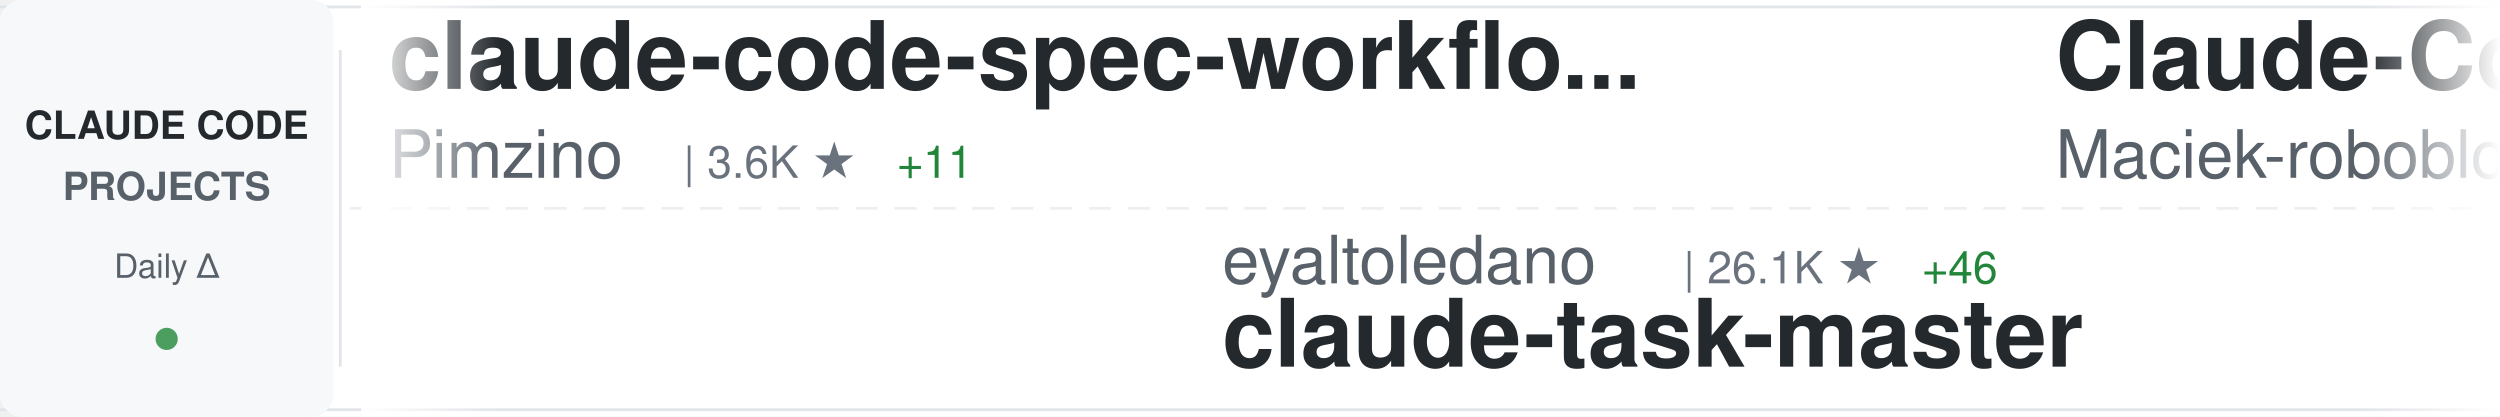
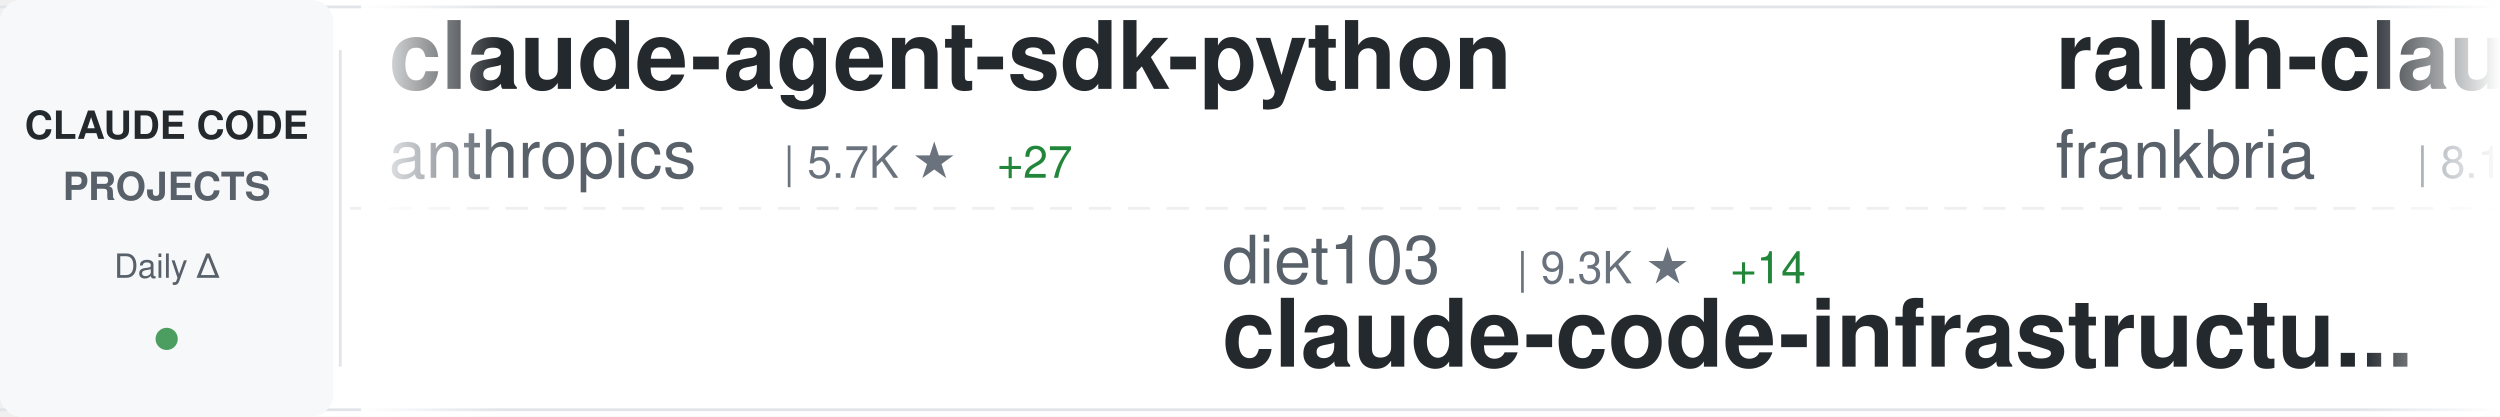
<svg xmlns="http://www.w3.org/2000/svg" width="900" height="150">
  <defs>
    <linearGradient id="awesomeLeftFade" x1="0%" y1="0%" x2="100%" y2="0%">
      <stop offset="0%" style="stop-color:#ffffff;stop-opacity:1" />
      <stop offset="100%" style="stop-color:#ffffff;stop-opacity:0" />
    </linearGradient>
    <linearGradient id="awesomeRightFade" x1="0%" y1="0%" x2="100%" y2="0%">
      <stop offset="0%" style="stop-color:#ffffff;stop-opacity:0" />
      <stop offset="100%" style="stop-color:#ffffff;stop-opacity:1" />
    </linearGradient>
  </defs>
  <rect width="900" height="150" fill="#ffffff" rx="8" />
  <rect x="0" y="2" width="900" height="1" fill="#e1e4e8" />
  <rect x="0" y="147" width="900" height="1" fill="#e1e4e8" />
  <line x1="0" y1="75" x2="900" y2="75" stroke="#e1e4e8" stroke-width="1" stroke-dasharray="8 6" opacity="0.6" />
  <rect x="0" y="0" width="120" height="150" fill="#f6f8fa" rx="8" />
  <text x="60" y="50" font-family="-apple-system, BlinkMacSystemFont, 'Segoe UI', Helvetica, Arial, sans-serif" font-size="14" font-weight="600" fill="#24292e" text-anchor="middle">CLAUDE CODE</text>
  <text x="60" y="72" font-family="-apple-system, BlinkMacSystemFont, 'Segoe UI', Helvetica, Arial, sans-serif" font-size="14" font-weight="600" fill="#586069" text-anchor="middle">PROJECTS</text>
  <text x="60" y="100" font-family="-apple-system, BlinkMacSystemFont, 'Segoe UI', Helvetica, Arial, sans-serif" font-size="12" font-weight="500" fill="#586069" text-anchor="middle">Daily Δ</text>
  <circle cx="60" cy="122" r="4" fill="#22863a" opacity="0.8" />
  <rect x="122" y="18" width="1" height="114" fill="#e1e4e8" />
  <clipPath id="awesomeTickerClip">
    <rect x="130" y="0" width="770" height="150" />
  </clipPath>
  <g clip-path="url(#awesomeTickerClip)">
    <g id="awesomeTickerItems">
      <animateTransform attributeName="transform" attributeType="XML" type="translate" from="0 0" to="-3000 0" dur="54s" repeatCount="indefinite" />
      <g transform="translate(0, 0)">
-         <text x="140" y="32" font-family="-apple-system, BlinkMacSystemFont, 'Segoe UI', Helvetica, Arial, sans-serif" font-size="34" font-weight="600" fill="#24292e">claude-code-spec-workflo...</text>
-         <text x="140" y="64" font-family="-apple-system, BlinkMacSystemFont, 'Segoe UI', Helvetica, Arial, sans-serif" font-size="24" font-weight="400" fill="#586069">Pimzino</text>
-         <text x="246" y="64" font-family="-apple-system, BlinkMacSystemFont, 'Segoe UI', Helvetica, Arial, sans-serif" font-size="16" font-weight="500" fill="#6a737d">| 3.6K ★</text>
-         <text x="323" y="64" font-family="-apple-system, BlinkMacSystemFont, 'Segoe UI', Helvetica, Arial, sans-serif" font-size="16" font-weight="500" fill="#22863a"> +11</text>
-       </g>
-       <g transform="translate(300, 0)">
-         <text x="140" y="102" font-family="-apple-system, BlinkMacSystemFont, 'Segoe UI', Helvetica, Arial, sans-serif" font-size="24" font-weight="400" fill="#586069">eyaltoledano</text>
-         <text x="306" y="102" font-family="-apple-system, BlinkMacSystemFont, 'Segoe UI', Helvetica, Arial, sans-serif" font-size="16" font-weight="500" fill="#6a737d">| 26.1K ★</text>
-         <text x="392" y="102" font-family="-apple-system, BlinkMacSystemFont, 'Segoe UI', Helvetica, Arial, sans-serif" font-size="16" font-weight="500" fill="#22863a"> +46</text>
-         <text x="140" y="132" font-family="-apple-system, BlinkMacSystemFont, 'Segoe UI', Helvetica, Arial, sans-serif" font-size="34" font-weight="600" fill="#24292e">claude-task-master</text>
-       </g>
-       <g transform="translate(600, 0)">
-         <text x="140" y="32" font-family="-apple-system, BlinkMacSystemFont, 'Segoe UI', Helvetica, Arial, sans-serif" font-size="34" font-weight="600" fill="#24292e">Claude-Code-Usage-Monito...</text>
-         <text x="140" y="64" font-family="-apple-system, BlinkMacSystemFont, 'Segoe UI', Helvetica, Arial, sans-serif" font-size="24" font-weight="400" fill="#586069">Maciek-roboblog</text>
-         <text x="342" y="64" font-family="-apple-system, BlinkMacSystemFont, 'Segoe UI', Helvetica, Arial, sans-serif" font-size="16" font-weight="500" fill="#6a737d">| 7.1K ★</text>
-         <text x="419" y="64" font-family="-apple-system, BlinkMacSystemFont, 'Segoe UI', Helvetica, Arial, sans-serif" font-size="16" font-weight="500" fill="#22863a"> +18</text>
-       </g>
-       <g transform="translate(900, 0)">
-         <text x="140" y="102" font-family="-apple-system, BlinkMacSystemFont, 'Segoe UI', Helvetica, Arial, sans-serif" font-size="24" font-weight="400" fill="#586069">ericbuess</text>
-         <text x="270" y="102" font-family="-apple-system, BlinkMacSystemFont, 'Segoe UI', Helvetica, Arial, sans-serif" font-size="16" font-weight="500" fill="#6a737d">| 751 ★</text>
-         <text x="338" y="102" font-family="-apple-system, BlinkMacSystemFont, 'Segoe UI', Helvetica, Arial, sans-serif" font-size="16" font-weight="500" fill="#22863a"> +1</text>
-         <text x="140" y="132" font-family="-apple-system, BlinkMacSystemFont, 'Segoe UI', Helvetica, Arial, sans-serif" font-size="34" font-weight="600" fill="#24292e">claude-code-docs</text>
-       </g>
-       <g transform="translate(1200, 0)">
-         <text x="140" y="32" font-family="-apple-system, BlinkMacSystemFont, 'Segoe UI', Helvetica, Arial, sans-serif" font-size="34" font-weight="600" fill="#24292e">claude_code_bridge</text>
-         <text x="140" y="64" font-family="-apple-system, BlinkMacSystemFont, 'Segoe UI', Helvetica, Arial, sans-serif" font-size="24" font-weight="400" fill="#586069">bfly123</text>
-         <text x="246" y="64" font-family="-apple-system, BlinkMacSystemFont, 'Segoe UI', Helvetica, Arial, sans-serif" font-size="16" font-weight="500" fill="#6a737d">| 1.8K ★</text>
-         <text x="323" y="64" font-family="-apple-system, BlinkMacSystemFont, 'Segoe UI', Helvetica, Arial, sans-serif" font-size="16" font-weight="500" fill="#22863a"> +58</text>
-       </g>
-       <g transform="translate(1500, 0)">
-         <text x="140" y="102" font-family="-apple-system, BlinkMacSystemFont, 'Segoe UI', Helvetica, Arial, sans-serif" font-size="24" font-weight="400" fill="#586069">d-kimuson</text>
-         <text x="270" y="102" font-family="-apple-system, BlinkMacSystemFont, 'Segoe UI', Helvetica, Arial, sans-serif" font-size="16" font-weight="500" fill="#6a737d">| 996 ★</text>
-         <text x="338" y="102" font-family="-apple-system, BlinkMacSystemFont, 'Segoe UI', Helvetica, Arial, sans-serif" font-size="16" font-weight="500" fill="#22863a"> +6</text>
-         <text x="140" y="132" font-family="-apple-system, BlinkMacSystemFont, 'Segoe UI', Helvetica, Arial, sans-serif" font-size="34" font-weight="600" fill="#24292e">claude-code-viewer</text>
-       </g>
-       <g transform="translate(1800, 0)">
-         <text x="140" y="32" font-family="-apple-system, BlinkMacSystemFont, 'Segoe UI', Helvetica, Arial, sans-serif" font-size="34" font-weight="600" fill="#24292e">claude-code-skills</text>
-         <text x="140" y="64" font-family="-apple-system, BlinkMacSystemFont, 'Segoe UI', Helvetica, Arial, sans-serif" font-size="24" font-weight="400" fill="#586069">daymade</text>
-         <text x="246" y="64" font-family="-apple-system, BlinkMacSystemFont, 'Segoe UI', Helvetica, Arial, sans-serif" font-size="16" font-weight="500" fill="#6a737d">| 713 ★</text>
-         <text x="314" y="64" font-family="-apple-system, BlinkMacSystemFont, 'Segoe UI', Helvetica, Arial, sans-serif" font-size="16" font-weight="500" fill="#22863a"> +6</text>
-       </g>
-       <g transform="translate(2100, 0)">
-         <text x="140" y="102" font-family="-apple-system, BlinkMacSystemFont, 'Segoe UI', Helvetica, Arial, sans-serif" font-size="24" font-weight="400" fill="#586069">Piebald-AI</text>
-         <text x="282" y="102" font-family="-apple-system, BlinkMacSystemFont, 'Segoe UI', Helvetica, Arial, sans-serif" font-size="16" font-weight="500" fill="#6a737d">| 6.5K ★</text>
-         <text x="359" y="102" font-family="-apple-system, BlinkMacSystemFont, 'Segoe UI', Helvetica, Arial, sans-serif" font-size="16" font-weight="500" fill="#22863a"> +100</text>
-         <text x="140" y="132" font-family="-apple-system, BlinkMacSystemFont, 'Segoe UI', Helvetica, Arial, sans-serif" font-size="34" font-weight="600" fill="#24292e">claude-code-system-promp...</text>
-       </g>
-       <g transform="translate(2400, 0)">
        <text x="140" y="32" font-family="-apple-system, BlinkMacSystemFont, 'Segoe UI', Helvetica, Arial, sans-serif" font-size="34" font-weight="600" fill="#24292e">claude-agent-sdk-python</text>
        <text x="140" y="64" font-family="-apple-system, BlinkMacSystemFont, 'Segoe UI', Helvetica, Arial, sans-serif" font-size="24" font-weight="400" fill="#586069">anthropics</text>
        <text x="282" y="64" font-family="-apple-system, BlinkMacSystemFont, 'Segoe UI', Helvetica, Arial, sans-serif" font-size="16" font-weight="500" fill="#6a737d">| 5.7K ★</text>
-         <text x="359" y="64" font-family="-apple-system, BlinkMacSystemFont, 'Segoe UI', Helvetica, Arial, sans-serif" font-size="16" font-weight="500" fill="#22863a"> +28</text>
+         <text x="359" y="64" font-family="-apple-system, BlinkMacSystemFont, 'Segoe UI', Helvetica, Arial, sans-serif" font-size="16" font-weight="500" fill="#22863a"> +27</text>
+       </g>
+       <g transform="translate(300, 0)">
+         <text x="140" y="102" font-family="-apple-system, BlinkMacSystemFont, 'Segoe UI', Helvetica, Arial, sans-serif" font-size="24" font-weight="400" fill="#586069">diet103</text>
+         <text x="246" y="102" font-family="-apple-system, BlinkMacSystemFont, 'Segoe UI', Helvetica, Arial, sans-serif" font-size="16" font-weight="500" fill="#6a737d">| 9.3K ★</text>
+         <text x="323" y="102" font-family="-apple-system, BlinkMacSystemFont, 'Segoe UI', Helvetica, Arial, sans-serif" font-size="16" font-weight="500" fill="#22863a"> +14</text>
+         <text x="140" y="132" font-family="-apple-system, BlinkMacSystemFont, 'Segoe UI', Helvetica, Arial, sans-serif" font-size="34" font-weight="600" fill="#24292e">claude-code-infrastructu...</text>
+       </g>
+       <g transform="translate(600, 0)">
+         <text x="140" y="32" font-family="-apple-system, BlinkMacSystemFont, 'Segoe UI', Helvetica, Arial, sans-serif" font-size="34" font-weight="600" fill="#24292e">ralph-claude-code</text>
+         <text x="140" y="64" font-family="-apple-system, BlinkMacSystemFont, 'Segoe UI', Helvetica, Arial, sans-serif" font-size="24" font-weight="400" fill="#586069">frankbria</text>
+         <text x="270" y="64" font-family="-apple-system, BlinkMacSystemFont, 'Segoe UI', Helvetica, Arial, sans-serif" font-size="16" font-weight="500" fill="#6a737d">| 8.1K ★</text>
+         <text x="347" y="64" font-family="-apple-system, BlinkMacSystemFont, 'Segoe UI', Helvetica, Arial, sans-serif" font-size="16" font-weight="500" fill="#22863a"> +29</text>
+       </g>
+       <g transform="translate(900, 0)">
+         <text x="140" y="102" font-family="-apple-system, BlinkMacSystemFont, 'Segoe UI', Helvetica, Arial, sans-serif" font-size="24" font-weight="400" fill="#586069">VoltAgent</text>
+         <text x="270" y="102" font-family="-apple-system, BlinkMacSystemFont, 'Segoe UI', Helvetica, Arial, sans-serif" font-size="16" font-weight="500" fill="#6a737d">| 15.0K ★</text>
+         <text x="356" y="102" font-family="-apple-system, BlinkMacSystemFont, 'Segoe UI', Helvetica, Arial, sans-serif" font-size="16" font-weight="500" fill="#22863a"> +148</text>
+         <text x="140" y="132" font-family="-apple-system, BlinkMacSystemFont, 'Segoe UI', Helvetica, Arial, sans-serif" font-size="34" font-weight="600" fill="#24292e">awesome-claude-code-suba...</text>
+       </g>
+       <g transform="translate(1200, 0)">
+         <text x="140" y="32" font-family="-apple-system, BlinkMacSystemFont, 'Segoe UI', Helvetica, Arial, sans-serif" font-size="34" font-weight="600" fill="#24292e">claude-code-subagents</text>
+         <text x="140" y="64" font-family="-apple-system, BlinkMacSystemFont, 'Segoe UI', Helvetica, Arial, sans-serif" font-size="24" font-weight="400" fill="#586069">0xfurai</text>
+         <text x="246" y="64" font-family="-apple-system, BlinkMacSystemFont, 'Segoe UI', Helvetica, Arial, sans-serif" font-size="16" font-weight="500" fill="#6a737d">| 793 ★</text>
+         <text x="314" y="64" font-family="-apple-system, BlinkMacSystemFont, 'Segoe UI', Helvetica, Arial, sans-serif" font-size="16" font-weight="500" fill="#22863a"> +2</text>
+       </g>
+       <g transform="translate(1500, 0)">
+         <text x="140" y="102" font-family="-apple-system, BlinkMacSystemFont, 'Segoe UI', Helvetica, Arial, sans-serif" font-size="24" font-weight="400" fill="#586069">ccplugins</text>
+         <text x="270" y="102" font-family="-apple-system, BlinkMacSystemFont, 'Segoe UI', Helvetica, Arial, sans-serif" font-size="16" font-weight="500" fill="#6a737d">| 647 ★</text>
+         <text x="338" y="102" font-family="-apple-system, BlinkMacSystemFont, 'Segoe UI', Helvetica, Arial, sans-serif" font-size="16" font-weight="500" fill="#22863a"> +4</text>
+         <text x="140" y="132" font-family="-apple-system, BlinkMacSystemFont, 'Segoe UI', Helvetica, Arial, sans-serif" font-size="34" font-weight="600" fill="#24292e">awesome-claude-code-plug...</text>
+       </g>
+       <g transform="translate(1800, 0)">
+         <text x="140" y="32" font-family="-apple-system, BlinkMacSystemFont, 'Segoe UI', Helvetica, Arial, sans-serif" font-size="34" font-weight="600" fill="#24292e">claudecodeui</text>
+         <text x="140" y="64" font-family="-apple-system, BlinkMacSystemFont, 'Segoe UI', Helvetica, Arial, sans-serif" font-size="24" font-weight="400" fill="#586069">siteboon</text>
+         <text x="258" y="64" font-family="-apple-system, BlinkMacSystemFont, 'Segoe UI', Helvetica, Arial, sans-serif" font-size="16" font-weight="500" fill="#6a737d">| 8.9K ★</text>
+         <text x="335" y="64" font-family="-apple-system, BlinkMacSystemFont, 'Segoe UI', Helvetica, Arial, sans-serif" font-size="16" font-weight="500" fill="#22863a"> +66</text>
+       </g>
+       <g transform="translate(2100, 0)">
+         <text x="140" y="102" font-family="-apple-system, BlinkMacSystemFont, 'Segoe UI', Helvetica, Arial, sans-serif" font-size="24" font-weight="400" fill="#586069">obra</text>
+         <text x="210" y="102" font-family="-apple-system, BlinkMacSystemFont, 'Segoe UI', Helvetica, Arial, sans-serif" font-size="16" font-weight="500" fill="#6a737d">| 109.6K ★</text>
+         <text x="305" y="102" font-family="-apple-system, BlinkMacSystemFont, 'Segoe UI', Helvetica, Arial, sans-serif" font-size="16" font-weight="500" fill="#22863a"> +2.8K</text>
+         <text x="140" y="132" font-family="-apple-system, BlinkMacSystemFont, 'Segoe UI', Helvetica, Arial, sans-serif" font-size="34" font-weight="600" fill="#24292e">superpowers</text>
+       </g>
+       <g transform="translate(2400, 0)">
+         <text x="140" y="32" font-family="-apple-system, BlinkMacSystemFont, 'Segoe UI', Helvetica, Arial, sans-serif" font-size="34" font-weight="600" fill="#24292e">claude-code-skills</text>
+         <text x="140" y="64" font-family="-apple-system, BlinkMacSystemFont, 'Segoe UI', Helvetica, Arial, sans-serif" font-size="24" font-weight="400" fill="#586069">daymade</text>
+         <text x="246" y="64" font-family="-apple-system, BlinkMacSystemFont, 'Segoe UI', Helvetica, Arial, sans-serif" font-size="16" font-weight="500" fill="#6a737d">| 714 ★</text>
+         <text x="314" y="64" font-family="-apple-system, BlinkMacSystemFont, 'Segoe UI', Helvetica, Arial, sans-serif" font-size="16" font-weight="500" fill="#22863a"> +5</text>
      </g>
      <g transform="translate(2700, 0)">
-         <text x="140" y="102" font-family="-apple-system, BlinkMacSystemFont, 'Segoe UI', Helvetica, Arial, sans-serif" font-size="24" font-weight="400" fill="#586069">disler</text>
-         <text x="234" y="102" font-family="-apple-system, BlinkMacSystemFont, 'Segoe UI', Helvetica, Arial, sans-serif" font-size="16" font-weight="500" fill="#6a737d">| 537 ★</text>
-         <text x="302" y="102" font-family="-apple-system, BlinkMacSystemFont, 'Segoe UI', Helvetica, Arial, sans-serif" font-size="16" font-weight="500" fill="#22863a"> +8</text>
-         <text x="140" y="132" font-family="-apple-system, BlinkMacSystemFont, 'Segoe UI', Helvetica, Arial, sans-serif" font-size="34" font-weight="600" fill="#24292e">pi-vs-claude-code</text>
+         <text x="140" y="102" font-family="-apple-system, BlinkMacSystemFont, 'Segoe UI', Helvetica, Arial, sans-serif" font-size="24" font-weight="400" fill="#586069">ghuntley</text>
+         <text x="258" y="102" font-family="-apple-system, BlinkMacSystemFont, 'Segoe UI', Helvetica, Arial, sans-serif" font-size="16" font-weight="500" fill="#6a737d">| 870 ★</text>
+         <text x="326" y="102" font-family="-apple-system, BlinkMacSystemFont, 'Segoe UI', Helvetica, Arial, sans-serif" font-size="16" font-weight="500" fill="#22863a"> +1</text>
+         <text x="140" y="132" font-family="-apple-system, BlinkMacSystemFont, 'Segoe UI', Helvetica, Arial, sans-serif" font-size="34" font-weight="600" fill="#24292e">claude-code-source-code-...</text>
      </g>
      <g transform="translate(3000, 0)">
-         <text x="140" y="32" font-family="-apple-system, BlinkMacSystemFont, 'Segoe UI', Helvetica, Arial, sans-serif" font-size="34" font-weight="600" fill="#24292e">claude-code-spec-workflo...</text>
-         <text x="140" y="64" font-family="-apple-system, BlinkMacSystemFont, 'Segoe UI', Helvetica, Arial, sans-serif" font-size="24" font-weight="400" fill="#586069">Pimzino</text>
-         <text x="246" y="64" font-family="-apple-system, BlinkMacSystemFont, 'Segoe UI', Helvetica, Arial, sans-serif" font-size="16" font-weight="500" fill="#6a737d">| 3.6K ★</text>
-         <text x="323" y="64" font-family="-apple-system, BlinkMacSystemFont, 'Segoe UI', Helvetica, Arial, sans-serif" font-size="16" font-weight="500" fill="#22863a"> +11</text>
+         <text x="140" y="32" font-family="-apple-system, BlinkMacSystemFont, 'Segoe UI', Helvetica, Arial, sans-serif" font-size="34" font-weight="600" fill="#24292e">claude-agent-sdk-python</text>
+         <text x="140" y="64" font-family="-apple-system, BlinkMacSystemFont, 'Segoe UI', Helvetica, Arial, sans-serif" font-size="24" font-weight="400" fill="#586069">anthropics</text>
+         <text x="282" y="64" font-family="-apple-system, BlinkMacSystemFont, 'Segoe UI', Helvetica, Arial, sans-serif" font-size="16" font-weight="500" fill="#6a737d">| 5.7K ★</text>
+         <text x="359" y="64" font-family="-apple-system, BlinkMacSystemFont, 'Segoe UI', Helvetica, Arial, sans-serif" font-size="16" font-weight="500" fill="#22863a"> +27</text>
      </g>
      <g transform="translate(3300, 0)">
-         <text x="140" y="102" font-family="-apple-system, BlinkMacSystemFont, 'Segoe UI', Helvetica, Arial, sans-serif" font-size="24" font-weight="400" fill="#586069">eyaltoledano</text>
-         <text x="306" y="102" font-family="-apple-system, BlinkMacSystemFont, 'Segoe UI', Helvetica, Arial, sans-serif" font-size="16" font-weight="500" fill="#6a737d">| 26.1K ★</text>
-         <text x="392" y="102" font-family="-apple-system, BlinkMacSystemFont, 'Segoe UI', Helvetica, Arial, sans-serif" font-size="16" font-weight="500" fill="#22863a"> +46</text>
-         <text x="140" y="132" font-family="-apple-system, BlinkMacSystemFont, 'Segoe UI', Helvetica, Arial, sans-serif" font-size="34" font-weight="600" fill="#24292e">claude-task-master</text>
+         <text x="140" y="102" font-family="-apple-system, BlinkMacSystemFont, 'Segoe UI', Helvetica, Arial, sans-serif" font-size="24" font-weight="400" fill="#586069">diet103</text>
+         <text x="246" y="102" font-family="-apple-system, BlinkMacSystemFont, 'Segoe UI', Helvetica, Arial, sans-serif" font-size="16" font-weight="500" fill="#6a737d">| 9.3K ★</text>
+         <text x="323" y="102" font-family="-apple-system, BlinkMacSystemFont, 'Segoe UI', Helvetica, Arial, sans-serif" font-size="16" font-weight="500" fill="#22863a"> +14</text>
+         <text x="140" y="132" font-family="-apple-system, BlinkMacSystemFont, 'Segoe UI', Helvetica, Arial, sans-serif" font-size="34" font-weight="600" fill="#24292e">claude-code-infrastructu...</text>
      </g>
      <g transform="translate(3600, 0)">
-         <text x="140" y="32" font-family="-apple-system, BlinkMacSystemFont, 'Segoe UI', Helvetica, Arial, sans-serif" font-size="34" font-weight="600" fill="#24292e">Claude-Code-Usage-Monito...</text>
-         <text x="140" y="64" font-family="-apple-system, BlinkMacSystemFont, 'Segoe UI', Helvetica, Arial, sans-serif" font-size="24" font-weight="400" fill="#586069">Maciek-roboblog</text>
-         <text x="342" y="64" font-family="-apple-system, BlinkMacSystemFont, 'Segoe UI', Helvetica, Arial, sans-serif" font-size="16" font-weight="500" fill="#6a737d">| 7.1K ★</text>
-         <text x="419" y="64" font-family="-apple-system, BlinkMacSystemFont, 'Segoe UI', Helvetica, Arial, sans-serif" font-size="16" font-weight="500" fill="#22863a"> +18</text>
+         <text x="140" y="32" font-family="-apple-system, BlinkMacSystemFont, 'Segoe UI', Helvetica, Arial, sans-serif" font-size="34" font-weight="600" fill="#24292e">ralph-claude-code</text>
+         <text x="140" y="64" font-family="-apple-system, BlinkMacSystemFont, 'Segoe UI', Helvetica, Arial, sans-serif" font-size="24" font-weight="400" fill="#586069">frankbria</text>
+         <text x="270" y="64" font-family="-apple-system, BlinkMacSystemFont, 'Segoe UI', Helvetica, Arial, sans-serif" font-size="16" font-weight="500" fill="#6a737d">| 8.1K ★</text>
+         <text x="347" y="64" font-family="-apple-system, BlinkMacSystemFont, 'Segoe UI', Helvetica, Arial, sans-serif" font-size="16" font-weight="500" fill="#22863a"> +29</text>
      </g>
      <g transform="translate(3900, 0)">
-         <text x="140" y="102" font-family="-apple-system, BlinkMacSystemFont, 'Segoe UI', Helvetica, Arial, sans-serif" font-size="24" font-weight="400" fill="#586069">ericbuess</text>
-         <text x="270" y="102" font-family="-apple-system, BlinkMacSystemFont, 'Segoe UI', Helvetica, Arial, sans-serif" font-size="16" font-weight="500" fill="#6a737d">| 751 ★</text>
-         <text x="338" y="102" font-family="-apple-system, BlinkMacSystemFont, 'Segoe UI', Helvetica, Arial, sans-serif" font-size="16" font-weight="500" fill="#22863a"> +1</text>
-         <text x="140" y="132" font-family="-apple-system, BlinkMacSystemFont, 'Segoe UI', Helvetica, Arial, sans-serif" font-size="34" font-weight="600" fill="#24292e">claude-code-docs</text>
+         <text x="140" y="102" font-family="-apple-system, BlinkMacSystemFont, 'Segoe UI', Helvetica, Arial, sans-serif" font-size="24" font-weight="400" fill="#586069">VoltAgent</text>
+         <text x="270" y="102" font-family="-apple-system, BlinkMacSystemFont, 'Segoe UI', Helvetica, Arial, sans-serif" font-size="16" font-weight="500" fill="#6a737d">| 15.0K ★</text>
+         <text x="356" y="102" font-family="-apple-system, BlinkMacSystemFont, 'Segoe UI', Helvetica, Arial, sans-serif" font-size="16" font-weight="500" fill="#22863a"> +148</text>
+         <text x="140" y="132" font-family="-apple-system, BlinkMacSystemFont, 'Segoe UI', Helvetica, Arial, sans-serif" font-size="34" font-weight="600" fill="#24292e">awesome-claude-code-suba...</text>
      </g>
    </g>
  </g>
  <rect x="130" y="0" width="50" height="150" fill="url(#awesomeLeftFade)" />
  <rect x="850" y="0" width="50" height="150" fill="url(#awesomeRightFade)" />
</svg>
